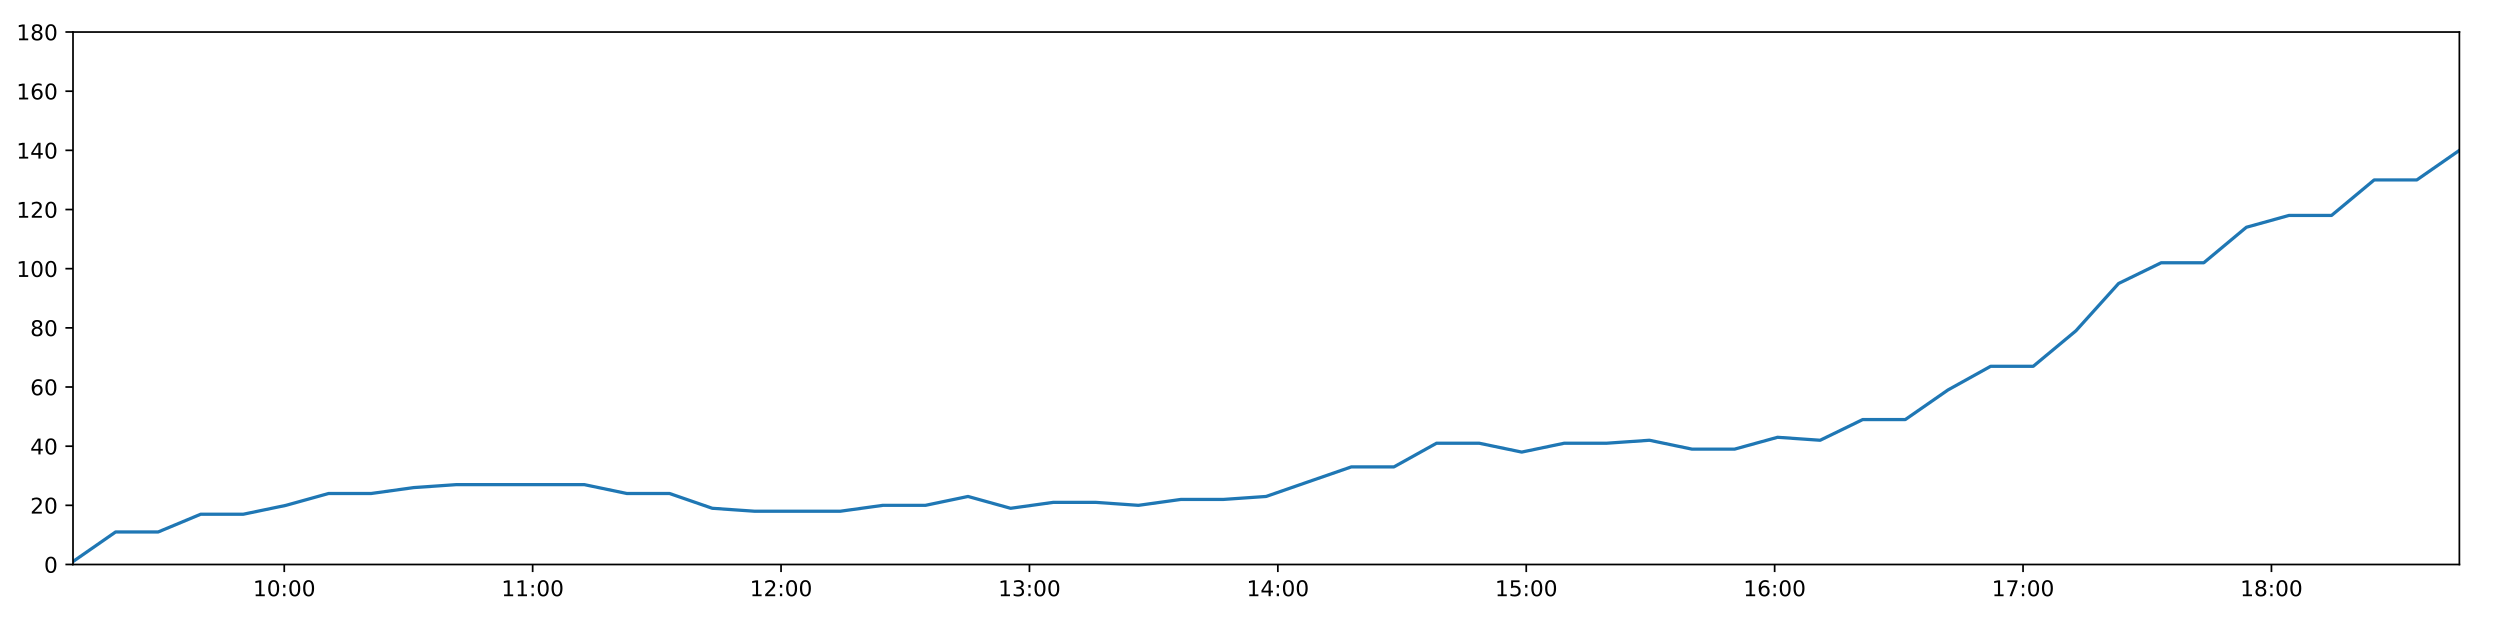
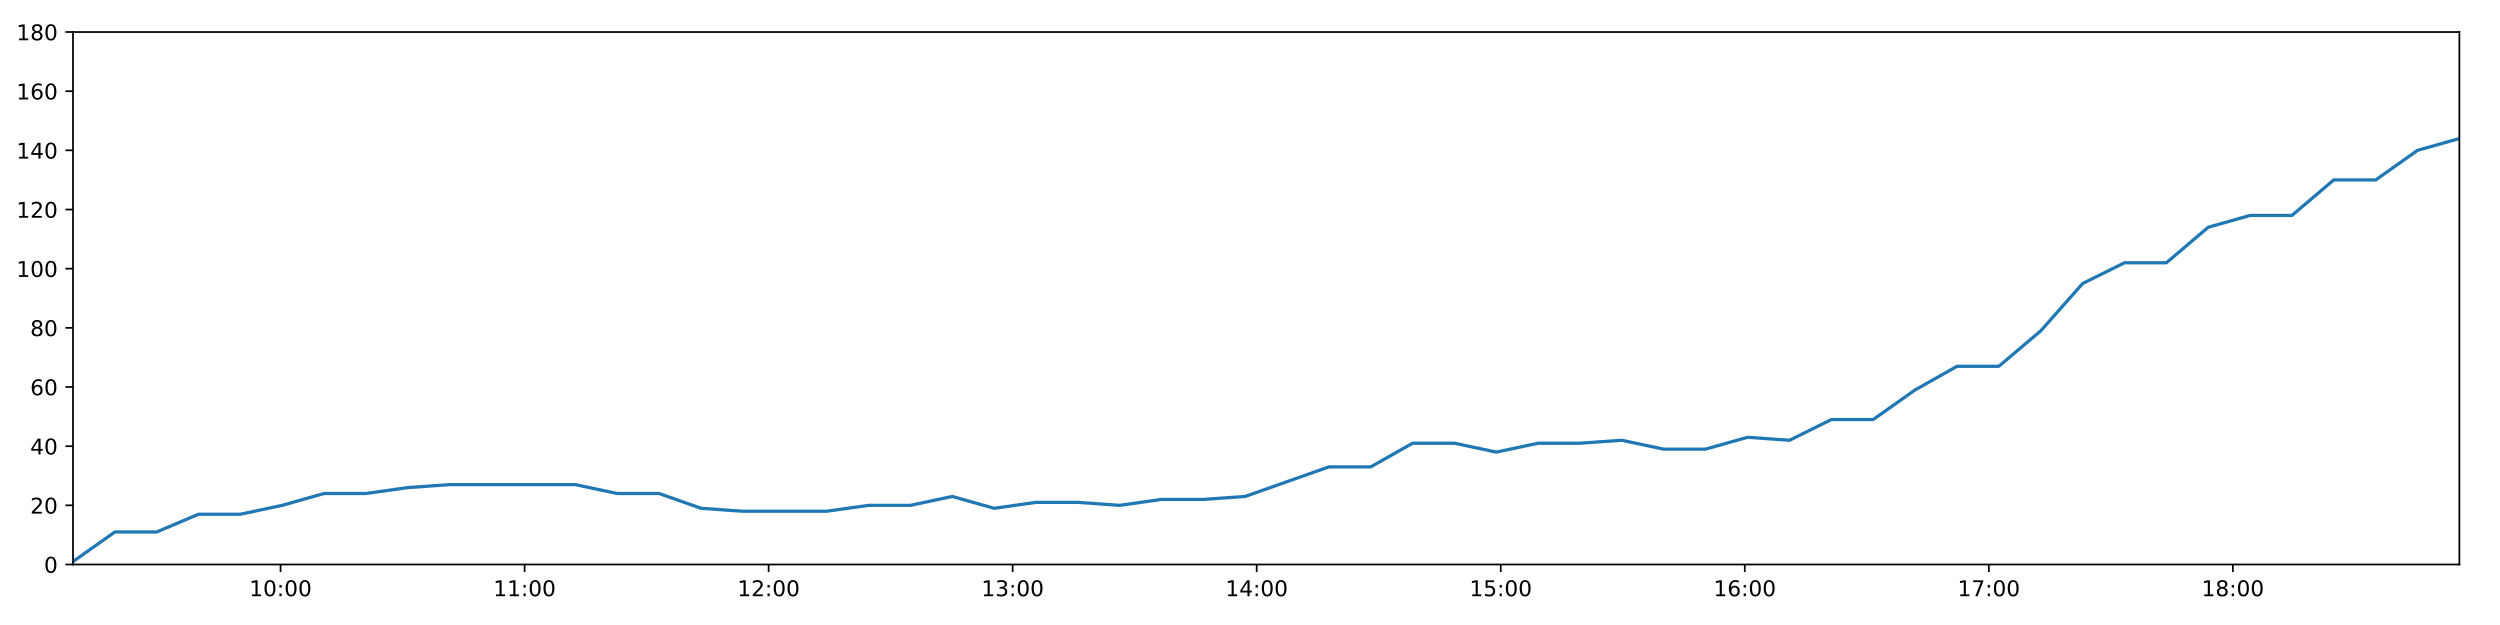
<svg xmlns="http://www.w3.org/2000/svg" xmlns:xlink="http://www.w3.org/1999/xlink" height="288pt" version="1.1" viewBox="0 0 1152 288" width="1152pt">
  <defs>
    <style type="text/css">
*{stroke-linecap:butt;stroke-linejoin:round;}
  </style>
  </defs>
  <g id="figure_1">
    <g id="patch_1">
      <path d="M 0 288  L 1152 288  L 1152 0  L 0 0  z " style="fill:#ffffff;" />
    </g>
    <g id="axes_1">
      <g id="patch_2">
        <path d="M 33.64 260.12  L 1133.28 260.12  L 1133.28 14.76  L 33.64 14.76  z " style="fill:#ffffff;" />
      </g>
      <g id="matplotlib.axis_1">
        <g id="xtick_1">
          <g id="line2d_1">
            <defs>
-               <path d="M 0 0  L 0 3.5  " id="m5eb6590aa5" style="stroke:#000000;stroke-width:0.8;" />
-             </defs>
-             <g>
-               <use style="stroke:#000000;stroke-width:0.8;" x="130.985" xlink:href="#m5eb6590aa5" y="260.12" />
+               <path d="M 0 0  L 0 3.5  " id="mf8f9971ac6" style="stroke:#000000;stroke-width:0.8;" />
+             </defs>
+             <g>
+               <use style="stroke:#000000;stroke-width:0.8;" x="129.277" xlink:href="#mf8f9971ac6" y="260.12" />
            </g>
          </g>
          <g id="text_1">
            <defs>
              <path d="M 12.406 8.297  L 28.516 8.297  L 28.516 63.922  L 10.984 60.406  L 10.984 69.391  L 28.422 72.906  L 38.281 72.906  L 38.281 8.297  L 54.391 8.297  L 54.391 0  L 12.406 0  z " id="DejaVuSans-49" />
              <path d="M 31.781 66.406  Q 24.172 66.406 20.328 58.906  Q 16.5 51.422 16.5 36.375  Q 16.5 21.391 20.328 13.891  Q 24.172 6.391 31.781 6.391  Q 39.453 6.391 43.281 13.891  Q 47.125 21.391 47.125 36.375  Q 47.125 51.422 43.281 58.906  Q 39.453 66.406 31.781 66.406  z M 31.781 74.219  Q 44.047 74.219 50.516 64.516  Q 56.984 54.828 56.984 36.375  Q 56.984 17.969 50.516 8.266  Q 44.047 -1.422 31.781 -1.422  Q 19.531 -1.422 13.062 8.266  Q 6.594 17.969 6.594 36.375  Q 6.594 54.828 13.062 64.516  Q 19.531 74.219 31.781 74.219  z " id="DejaVuSans-48" />
              <path d="M 11.719 12.406  L 22.016 12.406  L 22.016 0  L 11.719 0  z M 11.719 51.703  L 22.016 51.703  L 22.016 39.312  L 11.719 39.312  z " id="DejaVuSans-58" />
            </defs>
-             <g transform="translate(116.576 274.7184)scale(0.1 -0.1)">
+             <g transform="translate(114.868 274.7184)scale(0.1 -0.1)">
              <use xlink:href="#DejaVuSans-49" />
              <use x="63.623" xlink:href="#DejaVuSans-48" />
              <use x="127.246" xlink:href="#DejaVuSans-58" />
              <use x="160.938" xlink:href="#DejaVuSans-48" />
              <use x="224.561" xlink:href="#DejaVuSans-48" />
            </g>
          </g>
        </g>
        <g id="xtick_2">
          <g id="line2d_2">
            <g>
-               <use style="stroke:#000000;stroke-width:0.8;" x="245.447" xlink:href="#m5eb6590aa5" y="260.12" />
+               <use style="stroke:#000000;stroke-width:0.8;" x="241.731" xlink:href="#mf8f9971ac6" y="260.12" />
            </g>
          </g>
          <g id="text_2">
-             <g transform="translate(231.038 274.7184)scale(0.1 -0.1)">
+             <g transform="translate(227.3215 274.7184)scale(0.1 -0.1)">
              <use xlink:href="#DejaVuSans-49" />
              <use x="63.623" xlink:href="#DejaVuSans-49" />
              <use x="127.246" xlink:href="#DejaVuSans-58" />
              <use x="160.938" xlink:href="#DejaVuSans-48" />
              <use x="224.561" xlink:href="#DejaVuSans-48" />
            </g>
          </g>
        </g>
        <g id="xtick_3">
          <g id="line2d_3">
            <g>
-               <use style="stroke:#000000;stroke-width:0.8;" x="359.909" xlink:href="#m5eb6590aa5" y="260.12" />
+               <use style="stroke:#000000;stroke-width:0.8;" x="354.184" xlink:href="#mf8f9971ac6" y="260.12" />
            </g>
          </g>
          <g id="text_3">
            <defs>
              <path d="M 19.188 8.297  L 53.609 8.297  L 53.609 0  L 7.328 0  L 7.328 8.297  Q 12.938 14.109 22.625 23.891  Q 32.328 33.688 34.812 36.531  Q 39.547 41.844 41.422 45.531  Q 43.312 49.219 43.312 52.781  Q 43.312 58.594 39.234 62.25  Q 35.156 65.922 28.609 65.922  Q 23.969 65.922 18.812 64.312  Q 13.672 62.703 7.812 59.422  L 7.812 69.391  Q 13.766 71.781 18.938 73  Q 24.125 74.219 28.422 74.219  Q 39.75 74.219 46.484 68.547  Q 53.219 62.891 53.219 53.422  Q 53.219 48.922 51.531 44.891  Q 49.859 40.875 45.406 35.406  Q 44.188 33.984 37.641 27.219  Q 31.109 20.453 19.188 8.297  z " id="DejaVuSans-50" />
            </defs>
-             <g transform="translate(345.4999 274.7184)scale(0.1 -0.1)">
+             <g transform="translate(339.775 274.7184)scale(0.1 -0.1)">
              <use xlink:href="#DejaVuSans-49" />
              <use x="63.623" xlink:href="#DejaVuSans-50" />
              <use x="127.246" xlink:href="#DejaVuSans-58" />
              <use x="160.938" xlink:href="#DejaVuSans-48" />
              <use x="224.561" xlink:href="#DejaVuSans-48" />
            </g>
          </g>
        </g>
        <g id="xtick_4">
          <g id="line2d_4">
            <g>
-               <use style="stroke:#000000;stroke-width:0.8;" x="474.371" xlink:href="#m5eb6590aa5" y="260.12" />
+               <use style="stroke:#000000;stroke-width:0.8;" x="466.638" xlink:href="#mf8f9971ac6" y="260.12" />
            </g>
          </g>
          <g id="text_4">
            <defs>
              <path d="M 40.578 39.312  Q 47.656 37.797 51.625 33  Q 55.609 28.219 55.609 21.188  Q 55.609 10.406 48.188 4.484  Q 40.766 -1.422 27.094 -1.422  Q 22.516 -1.422 17.656 -0.516  Q 12.797 0.391 7.625 2.203  L 7.625 11.719  Q 11.719 9.328 16.594 8.109  Q 21.484 6.891 26.812 6.891  Q 36.078 6.891 40.938 10.547  Q 45.797 14.203 45.797 21.188  Q 45.797 27.641 41.281 31.266  Q 36.766 34.906 28.719 34.906  L 20.219 34.906  L 20.219 43.016  L 29.109 43.016  Q 36.375 43.016 40.234 45.922  Q 44.094 48.828 44.094 54.297  Q 44.094 59.906 40.109 62.906  Q 36.141 65.922 28.719 65.922  Q 24.656 65.922 20.016 65.031  Q 15.375 64.156 9.812 62.312  L 9.812 71.094  Q 15.438 72.656 20.344 73.438  Q 25.25 74.219 29.594 74.219  Q 40.828 74.219 47.359 69.109  Q 53.906 64.016 53.906 55.328  Q 53.906 49.266 50.438 45.094  Q 46.969 40.922 40.578 39.312  z " id="DejaVuSans-51" />
            </defs>
-             <g transform="translate(459.9618 274.7184)scale(0.1 -0.1)">
+             <g transform="translate(452.2285 274.7184)scale(0.1 -0.1)">
              <use xlink:href="#DejaVuSans-49" />
              <use x="63.623" xlink:href="#DejaVuSans-51" />
              <use x="127.246" xlink:href="#DejaVuSans-58" />
              <use x="160.938" xlink:href="#DejaVuSans-48" />
              <use x="224.561" xlink:href="#DejaVuSans-48" />
            </g>
          </g>
        </g>
        <g id="xtick_5">
          <g id="line2d_5">
            <g>
-               <use style="stroke:#000000;stroke-width:0.8;" x="588.833" xlink:href="#m5eb6590aa5" y="260.12" />
+               <use style="stroke:#000000;stroke-width:0.8;" x="579.091" xlink:href="#mf8f9971ac6" y="260.12" />
            </g>
          </g>
          <g id="text_5">
            <defs>
              <path d="M 37.797 64.312  L 12.891 25.391  L 37.797 25.391  z M 35.203 72.906  L 47.609 72.906  L 47.609 25.391  L 58.016 25.391  L 58.016 17.188  L 47.609 17.188  L 47.609 0  L 37.797 0  L 37.797 17.188  L 4.891 17.188  L 4.891 26.703  z " id="DejaVuSans-52" />
            </defs>
-             <g transform="translate(574.4237 274.7184)scale(0.1 -0.1)">
+             <g transform="translate(564.682 274.7184)scale(0.1 -0.1)">
              <use xlink:href="#DejaVuSans-49" />
              <use x="63.623" xlink:href="#DejaVuSans-52" />
              <use x="127.246" xlink:href="#DejaVuSans-58" />
              <use x="160.938" xlink:href="#DejaVuSans-48" />
              <use x="224.561" xlink:href="#DejaVuSans-48" />
            </g>
          </g>
        </g>
        <g id="xtick_6">
          <g id="line2d_6">
            <g>
-               <use style="stroke:#000000;stroke-width:0.8;" x="703.295" xlink:href="#m5eb6590aa5" y="260.12" />
+               <use style="stroke:#000000;stroke-width:0.8;" x="691.545" xlink:href="#mf8f9971ac6" y="260.12" />
            </g>
          </g>
          <g id="text_6">
            <defs>
              <path d="M 10.797 72.906  L 49.516 72.906  L 49.516 64.594  L 19.828 64.594  L 19.828 46.734  Q 21.969 47.469 24.109 47.828  Q 26.266 48.188 28.422 48.188  Q 40.625 48.188 47.75 41.5  Q 54.891 34.812 54.891 23.391  Q 54.891 11.625 47.562 5.094  Q 40.234 -1.422 26.906 -1.422  Q 22.312 -1.422 17.547 -0.641  Q 12.797 0.141 7.719 1.703  L 7.719 11.625  Q 12.109 9.234 16.797 8.062  Q 21.484 6.891 26.703 6.891  Q 35.156 6.891 40.078 11.328  Q 45.016 15.766 45.016 23.391  Q 45.016 31 40.078 35.438  Q 35.156 39.891 26.703 39.891  Q 22.75 39.891 18.812 39.016  Q 14.891 38.141 10.797 36.281  z " id="DejaVuSans-53" />
            </defs>
-             <g transform="translate(688.8856 274.7184)scale(0.1 -0.1)">
+             <g transform="translate(677.1355 274.7184)scale(0.1 -0.1)">
              <use xlink:href="#DejaVuSans-49" />
              <use x="63.623" xlink:href="#DejaVuSans-53" />
              <use x="127.246" xlink:href="#DejaVuSans-58" />
              <use x="160.938" xlink:href="#DejaVuSans-48" />
              <use x="224.561" xlink:href="#DejaVuSans-48" />
            </g>
          </g>
        </g>
        <g id="xtick_7">
          <g id="line2d_7">
            <g>
-               <use style="stroke:#000000;stroke-width:0.8;" x="817.757" xlink:href="#m5eb6590aa5" y="260.12" />
+               <use style="stroke:#000000;stroke-width:0.8;" x="803.998" xlink:href="#mf8f9971ac6" y="260.12" />
            </g>
          </g>
          <g id="text_7">
            <defs>
              <path d="M 33.016 40.375  Q 26.375 40.375 22.484 35.828  Q 18.609 31.297 18.609 23.391  Q 18.609 15.531 22.484 10.953  Q 26.375 6.391 33.016 6.391  Q 39.656 6.391 43.531 10.953  Q 47.406 15.531 47.406 23.391  Q 47.406 31.297 43.531 35.828  Q 39.656 40.375 33.016 40.375  z M 52.594 71.297  L 52.594 62.312  Q 48.875 64.062 45.094 64.984  Q 41.312 65.922 37.594 65.922  Q 27.828 65.922 22.672 59.328  Q 17.531 52.734 16.797 39.406  Q 19.672 43.656 24.016 45.922  Q 28.375 48.188 33.594 48.188  Q 44.578 48.188 50.953 41.516  Q 57.328 34.859 57.328 23.391  Q 57.328 12.156 50.688 5.359  Q 44.047 -1.422 33.016 -1.422  Q 20.359 -1.422 13.672 8.266  Q 6.984 17.969 6.984 36.375  Q 6.984 53.656 15.188 63.938  Q 23.391 74.219 37.203 74.219  Q 40.922 74.219 44.703 73.484  Q 48.484 72.75 52.594 71.297  z " id="DejaVuSans-54" />
            </defs>
-             <g transform="translate(803.3475 274.7184)scale(0.1 -0.1)">
+             <g transform="translate(789.5891 274.7184)scale(0.1 -0.1)">
              <use xlink:href="#DejaVuSans-49" />
              <use x="63.623" xlink:href="#DejaVuSans-54" />
              <use x="127.246" xlink:href="#DejaVuSans-58" />
              <use x="160.938" xlink:href="#DejaVuSans-48" />
              <use x="224.561" xlink:href="#DejaVuSans-48" />
            </g>
          </g>
        </g>
        <g id="xtick_8">
          <g id="line2d_8">
            <g>
-               <use style="stroke:#000000;stroke-width:0.8;" x="932.219" xlink:href="#m5eb6590aa5" y="260.12" />
+               <use style="stroke:#000000;stroke-width:0.8;" x="916.452" xlink:href="#mf8f9971ac6" y="260.12" />
            </g>
          </g>
          <g id="text_8">
            <defs>
              <path d="M 8.203 72.906  L 55.078 72.906  L 55.078 68.703  L 28.609 0  L 18.312 0  L 43.219 64.594  L 8.203 64.594  z " id="DejaVuSans-55" />
            </defs>
-             <g transform="translate(917.8095 274.7184)scale(0.1 -0.1)">
+             <g transform="translate(902.0426 274.7184)scale(0.1 -0.1)">
              <use xlink:href="#DejaVuSans-49" />
              <use x="63.623" xlink:href="#DejaVuSans-55" />
              <use x="127.246" xlink:href="#DejaVuSans-58" />
              <use x="160.938" xlink:href="#DejaVuSans-48" />
              <use x="224.561" xlink:href="#DejaVuSans-48" />
            </g>
          </g>
        </g>
        <g id="xtick_9">
          <g id="line2d_9">
            <g>
-               <use style="stroke:#000000;stroke-width:0.8;" x="1046.681" xlink:href="#m5eb6590aa5" y="260.12" />
+               <use style="stroke:#000000;stroke-width:0.8;" x="1028.905" xlink:href="#mf8f9971ac6" y="260.12" />
            </g>
          </g>
          <g id="text_9">
            <defs>
              <path d="M 31.781 34.625  Q 24.75 34.625 20.719 30.859  Q 16.703 27.094 16.703 20.516  Q 16.703 13.922 20.719 10.156  Q 24.75 6.391 31.781 6.391  Q 38.812 6.391 42.859 10.172  Q 46.922 13.969 46.922 20.516  Q 46.922 27.094 42.891 30.859  Q 38.875 34.625 31.781 34.625  z M 21.922 38.812  Q 15.578 40.375 12.031 44.719  Q 8.5 49.078 8.5 55.328  Q 8.5 64.062 14.719 69.141  Q 20.953 74.219 31.781 74.219  Q 42.672 74.219 48.875 69.141  Q 55.078 64.062 55.078 55.328  Q 55.078 49.078 51.531 44.719  Q 48 40.375 41.703 38.812  Q 48.828 37.156 52.797 32.312  Q 56.781 27.484 56.781 20.516  Q 56.781 9.906 50.312 4.234  Q 43.844 -1.422 31.781 -1.422  Q 19.734 -1.422 13.25 4.234  Q 6.781 9.906 6.781 20.516  Q 6.781 27.484 10.781 32.312  Q 14.797 37.156 21.922 38.812  z M 18.312 54.391  Q 18.312 48.734 21.844 45.562  Q 25.391 42.391 31.781 42.391  Q 38.141 42.391 41.719 45.562  Q 45.312 48.734 45.312 54.391  Q 45.312 60.062 41.719 63.234  Q 38.141 66.406 31.781 66.406  Q 25.391 66.406 21.844 63.234  Q 18.312 60.062 18.312 54.391  z " id="DejaVuSans-56" />
            </defs>
-             <g transform="translate(1032.271 274.7184)scale(0.1 -0.1)">
+             <g transform="translate(1014.496 274.7184)scale(0.1 -0.1)">
              <use xlink:href="#DejaVuSans-49" />
              <use x="63.623" xlink:href="#DejaVuSans-56" />
              <use x="127.246" xlink:href="#DejaVuSans-58" />
              <use x="160.938" xlink:href="#DejaVuSans-48" />
              <use x="224.561" xlink:href="#DejaVuSans-48" />
            </g>
          </g>
        </g>
      </g>
      <g id="matplotlib.axis_2">
        <g id="ytick_1">
          <g id="line2d_10">
            <defs>
-               <path d="M 0 0  L -3.5 0  " id="m012243a7e9" style="stroke:#000000;stroke-width:0.8;" />
-             </defs>
-             <g>
-               <use style="stroke:#000000;stroke-width:0.8;" x="33.64" xlink:href="#m012243a7e9" y="260.12" />
+               <path d="M 0 0  L -3.5 0  " id="md6d4ad0c1c" style="stroke:#000000;stroke-width:0.8;" />
+             </defs>
+             <g>
+               <use style="stroke:#000000;stroke-width:0.8;" x="33.64" xlink:href="#md6d4ad0c1c" y="260.12" />
            </g>
          </g>
          <g id="text_10">
            <g transform="translate(20.2775 263.9192)scale(0.1 -0.1)">
              <use xlink:href="#DejaVuSans-48" />
            </g>
          </g>
        </g>
        <g id="ytick_2">
          <g id="line2d_11">
            <g>
-               <use style="stroke:#000000;stroke-width:0.8;" x="33.64" xlink:href="#m012243a7e9" y="232.858" />
+               <use style="stroke:#000000;stroke-width:0.8;" x="33.64" xlink:href="#md6d4ad0c1c" y="232.858" />
            </g>
          </g>
          <g id="text_11">
            <g transform="translate(13.915 236.657)scale(0.1 -0.1)">
              <use xlink:href="#DejaVuSans-50" />
              <use x="63.623" xlink:href="#DejaVuSans-48" />
            </g>
          </g>
        </g>
        <g id="ytick_3">
          <g id="line2d_12">
            <g>
-               <use style="stroke:#000000;stroke-width:0.8;" x="33.64" xlink:href="#m012243a7e9" y="205.596" />
+               <use style="stroke:#000000;stroke-width:0.8;" x="33.64" xlink:href="#md6d4ad0c1c" y="205.596" />
            </g>
          </g>
          <g id="text_12">
            <g transform="translate(13.915 209.3948)scale(0.1 -0.1)">
              <use xlink:href="#DejaVuSans-52" />
              <use x="63.623" xlink:href="#DejaVuSans-48" />
            </g>
          </g>
        </g>
        <g id="ytick_4">
          <g id="line2d_13">
            <g>
-               <use style="stroke:#000000;stroke-width:0.8;" x="33.64" xlink:href="#m012243a7e9" y="178.333" />
+               <use style="stroke:#000000;stroke-width:0.8;" x="33.64" xlink:href="#md6d4ad0c1c" y="178.333" />
            </g>
          </g>
          <g id="text_13">
            <g transform="translate(13.915 182.1326)scale(0.1 -0.1)">
              <use xlink:href="#DejaVuSans-54" />
              <use x="63.623" xlink:href="#DejaVuSans-48" />
            </g>
          </g>
        </g>
        <g id="ytick_5">
          <g id="line2d_14">
            <g>
-               <use style="stroke:#000000;stroke-width:0.8;" x="33.64" xlink:href="#m012243a7e9" y="151.071" />
+               <use style="stroke:#000000;stroke-width:0.8;" x="33.64" xlink:href="#md6d4ad0c1c" y="151.071" />
            </g>
          </g>
          <g id="text_14">
            <g transform="translate(13.915 154.8703)scale(0.1 -0.1)">
              <use xlink:href="#DejaVuSans-56" />
              <use x="63.623" xlink:href="#DejaVuSans-48" />
            </g>
          </g>
        </g>
        <g id="ytick_6">
          <g id="line2d_15">
            <g>
-               <use style="stroke:#000000;stroke-width:0.8;" x="33.64" xlink:href="#m012243a7e9" y="123.809" />
+               <use style="stroke:#000000;stroke-width:0.8;" x="33.64" xlink:href="#md6d4ad0c1c" y="123.809" />
            </g>
          </g>
          <g id="text_15">
            <g transform="translate(7.5525 127.6081)scale(0.1 -0.1)">
              <use xlink:href="#DejaVuSans-49" />
              <use x="63.623" xlink:href="#DejaVuSans-48" />
              <use x="127.246" xlink:href="#DejaVuSans-48" />
            </g>
          </g>
        </g>
        <g id="ytick_7">
          <g id="line2d_16">
            <g>
-               <use style="stroke:#000000;stroke-width:0.8;" x="33.64" xlink:href="#m012243a7e9" y="96.547" />
+               <use style="stroke:#000000;stroke-width:0.8;" x="33.64" xlink:href="#md6d4ad0c1c" y="96.547" />
            </g>
          </g>
          <g id="text_16">
            <g transform="translate(7.5525 100.3459)scale(0.1 -0.1)">
              <use xlink:href="#DejaVuSans-49" />
              <use x="63.623" xlink:href="#DejaVuSans-50" />
              <use x="127.246" xlink:href="#DejaVuSans-48" />
            </g>
          </g>
        </g>
        <g id="ytick_8">
          <g id="line2d_17">
            <g>
-               <use style="stroke:#000000;stroke-width:0.8;" x="33.64" xlink:href="#m012243a7e9" y="69.284" />
+               <use style="stroke:#000000;stroke-width:0.8;" x="33.64" xlink:href="#md6d4ad0c1c" y="69.284" />
            </g>
          </g>
          <g id="text_17">
            <g transform="translate(7.5525 73.08366)scale(0.1 -0.1)">
              <use xlink:href="#DejaVuSans-49" />
              <use x="63.623" xlink:href="#DejaVuSans-52" />
              <use x="127.246" xlink:href="#DejaVuSans-48" />
            </g>
          </g>
        </g>
        <g id="ytick_9">
          <g id="line2d_18">
            <g>
-               <use style="stroke:#000000;stroke-width:0.8;" x="33.64" xlink:href="#m012243a7e9" y="42.022" />
+               <use style="stroke:#000000;stroke-width:0.8;" x="33.64" xlink:href="#md6d4ad0c1c" y="42.022" />
            </g>
          </g>
          <g id="text_18">
            <g transform="translate(7.5525 45.82144)scale(0.1 -0.1)">
              <use xlink:href="#DejaVuSans-49" />
              <use x="63.623" xlink:href="#DejaVuSans-54" />
              <use x="127.246" xlink:href="#DejaVuSans-48" />
            </g>
          </g>
        </g>
        <g id="ytick_10">
          <g id="line2d_19">
            <g>
-               <use style="stroke:#000000;stroke-width:0.8;" x="33.64" xlink:href="#m012243a7e9" y="14.76" />
+               <use style="stroke:#000000;stroke-width:0.8;" x="33.64" xlink:href="#md6d4ad0c1c" y="14.76" />
            </g>
          </g>
          <g id="text_19">
            <g transform="translate(7.5525 18.55922)scale(0.1 -0.1)">
              <use xlink:href="#DejaVuSans-49" />
              <use x="63.623" xlink:href="#DejaVuSans-56" />
              <use x="127.246" xlink:href="#DejaVuSans-48" />
            </g>
          </g>
        </g>
      </g>
      <g id="line2d_20">
-         <path clip-path="url(#p48bf7b4c58)" d="M 33.64 258.757  L 53.271 245.126  L 72.89 245.126  L 92.498 236.947  L 112.164 236.947  L 131.786 232.858  L 151.405 227.405  L 171.024 227.405  L 190.663 224.679  L 210.309 223.316  L 229.927 223.316  L 249.544 223.316  L 269.242 223.316  L 288.86 227.405  L 308.524 227.405  L 328.228 234.221  L 347.846 235.584  L 367.536 235.584  L 387.15 235.584  L 406.808 232.858  L 426.45 232.858  L 446.064 228.768  L 465.683 234.221  L 485.291 231.495  L 504.968 231.495  L 524.583 232.858  L 544.197 230.132  L 563.818 230.132  L 583.435 228.768  L 603.05 221.953  L 622.703 215.137  L 642.331 215.137  L 661.957 204.232  L 681.574 204.232  L 701.204 208.322  L 720.819 204.232  L 740.431 204.232  L 760.043 202.869  L 779.655 206.959  L 799.307 206.959  L 819.083 201.506  L 838.728 202.869  L 858.346 193.328  L 877.972 193.328  L 897.613 179.696  L 917.276 168.792  L 936.913 168.792  L 956.582 152.434  L 976.248 130.624  L 995.858 121.083  L 1015.497 121.083  L 1035.117 104.725  L 1054.747 99.273  L 1074.371 99.273  L 1094.007 82.916  L 1113.658 82.916  L 1133.28 69.284  " style="fill:none;stroke:#1f77b4;stroke-linecap:square;stroke-width:1.5;" />
+         <path clip-path="url(#p223d559e12)" d="M 33.64 258.757  L 52.926 245.126  L 72.201 245.126  L 91.465 236.947  L 110.786 236.947  L 130.064 232.858  L 149.339 227.405  L 168.614 227.405  L 187.908 224.679  L 207.209 223.316  L 226.483 223.316  L 245.756 223.316  L 265.108 223.316  L 284.382 227.405  L 303.701 227.405  L 323.059 234.221  L 342.333 235.584  L 361.677 235.584  L 380.947 235.584  L 400.26 232.858  L 419.557 232.858  L 438.828 228.768  L 458.102 234.221  L 477.366 231.495  L 496.698 231.495  L 515.969 232.858  L 535.239 230.132  L 554.515 230.132  L 573.788 228.768  L 593.059 221.953  L 612.367 215.137  L 631.65 215.137  L 650.932 204.232  L 670.205 204.232  L 689.491 208.322  L 708.762 204.232  L 728.029 204.232  L 747.297 202.869  L 766.566 206.959  L 785.872 206.959  L 805.302 201.506  L 824.601 202.869  L 843.875 193.328  L 863.157 193.328  L 882.453 179.696  L 901.772 168.792  L 921.064 168.792  L 940.388 152.434  L 959.709 130.624  L 978.975 121.083  L 998.269 121.083  L 1017.545 104.725  L 1036.83 99.273  L 1056.11 99.273  L 1075.401 82.916  L 1094.707 82.916  L 1113.985 69.284  L 1133.28 63.832  " style="fill:none;stroke:#1f77b4;stroke-linecap:square;stroke-width:1.5;" />
      </g>
      <g id="patch_3">
        <path d="M 33.64 260.12  L 33.64 14.76  " style="fill:none;stroke:#000000;stroke-linecap:square;stroke-linejoin:miter;stroke-width:0.8;" />
      </g>
      <g id="patch_4">
        <path d="M 1133.28 260.12  L 1133.28 14.76  " style="fill:none;stroke:#000000;stroke-linecap:square;stroke-linejoin:miter;stroke-width:0.8;" />
      </g>
      <g id="patch_5">
        <path d="M 33.64 260.12  L 1133.28 260.12  " style="fill:none;stroke:#000000;stroke-linecap:square;stroke-linejoin:miter;stroke-width:0.8;" />
      </g>
      <g id="patch_6">
        <path d="M 33.64 14.76  L 1133.28 14.76  " style="fill:none;stroke:#000000;stroke-linecap:square;stroke-linejoin:miter;stroke-width:0.8;" />
      </g>
    </g>
  </g>
  <defs>
-     <clipPath id="p48bf7b4c58">
+     <clipPath id="p223d559e12">
      <rect height="245.36" width="1099.64" x="33.64" y="14.76" />
    </clipPath>
  </defs>
</svg>
